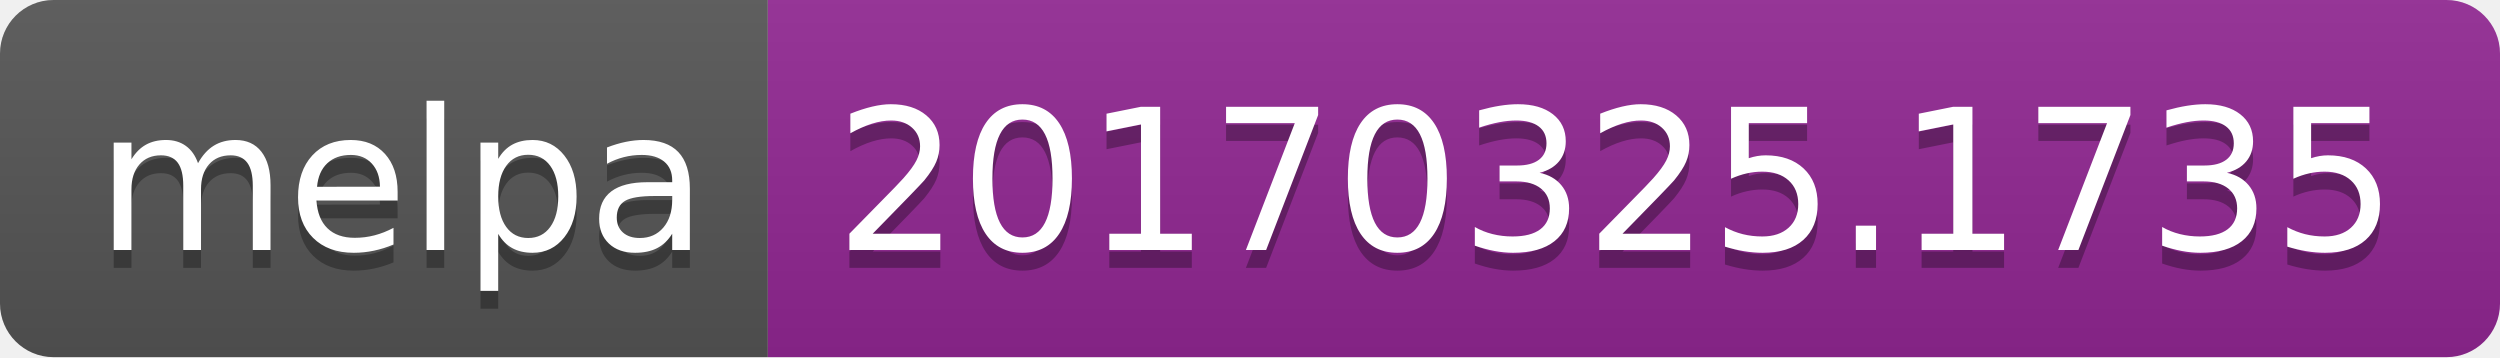
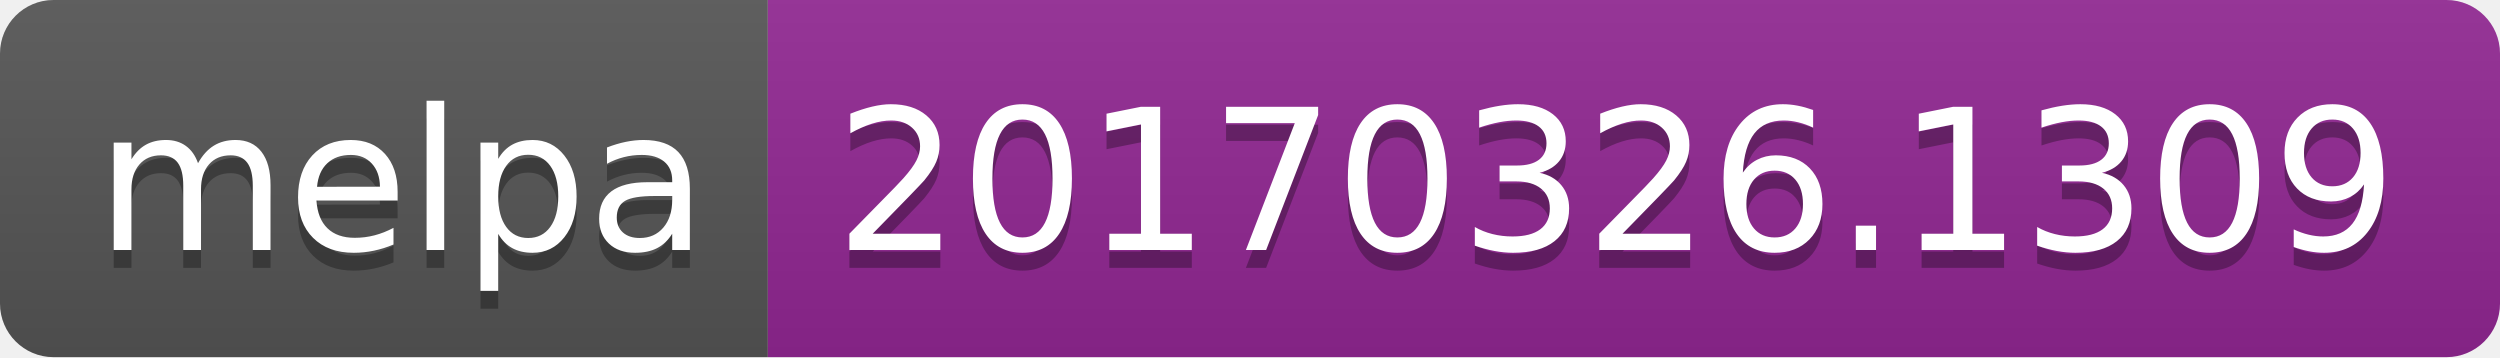
- <svg xmlns="http://www.w3.org/2000/svg" width="140" height="20" role="img" aria-label="melpa: 20170325.1735">
+ <svg xmlns="http://www.w3.org/2000/svg" width="140" height="20" role="img" aria-label="melpa: 20170326.1309">
  <linearGradient id="s" x2="0" y2="100%">
    <stop offset="0" stop-color="#bbb" stop-opacity=".1" />
    <stop offset="1" stop-opacity=".1" />
  </linearGradient>
  <clipPath id="r">
    <rect width="140" height="20" rx="3" fill="#fff" />
  </clipPath>
  <g clip-path="url(#r)">
    <rect width="43" height="20" fill="#555" />
    <rect x="43" width="97" height="20" fill="#922793" />
    <rect width="140" height="20" fill="url(#s)" />
  </g>
  <g fill="#fff" text-anchor="middle" font-family="Verdana,Geneva,DejaVu Sans,sans-serif" text-rendering="geometricPrecision" font-size="110">
    <text aria-hidden="true" x="225" y="150" fill="#010101" fill-opacity=".3" transform="scale(.1)" textLength="330">melpa</text>
    <text x="225" y="140" transform="scale(.1)" fill="#fff" textLength="330">melpa</text>
-     <text aria-hidden="true" x="905" y="150" fill="#010101" fill-opacity=".3" transform="scale(.1)" textLength="870">20170325.1735</text>
-     <text x="905" y="140" transform="scale(.1)" fill="#fff" textLength="870">20170325.1735</text>
+     <text aria-hidden="true" x="905" y="150" fill="#010101" fill-opacity=".3" transform="scale(.1)" textLength="870">20170326.1309</text>
+     <text x="905" y="140" transform="scale(.1)" fill="#fff" textLength="870">20170326.1309</text>
  </g>
</svg>
